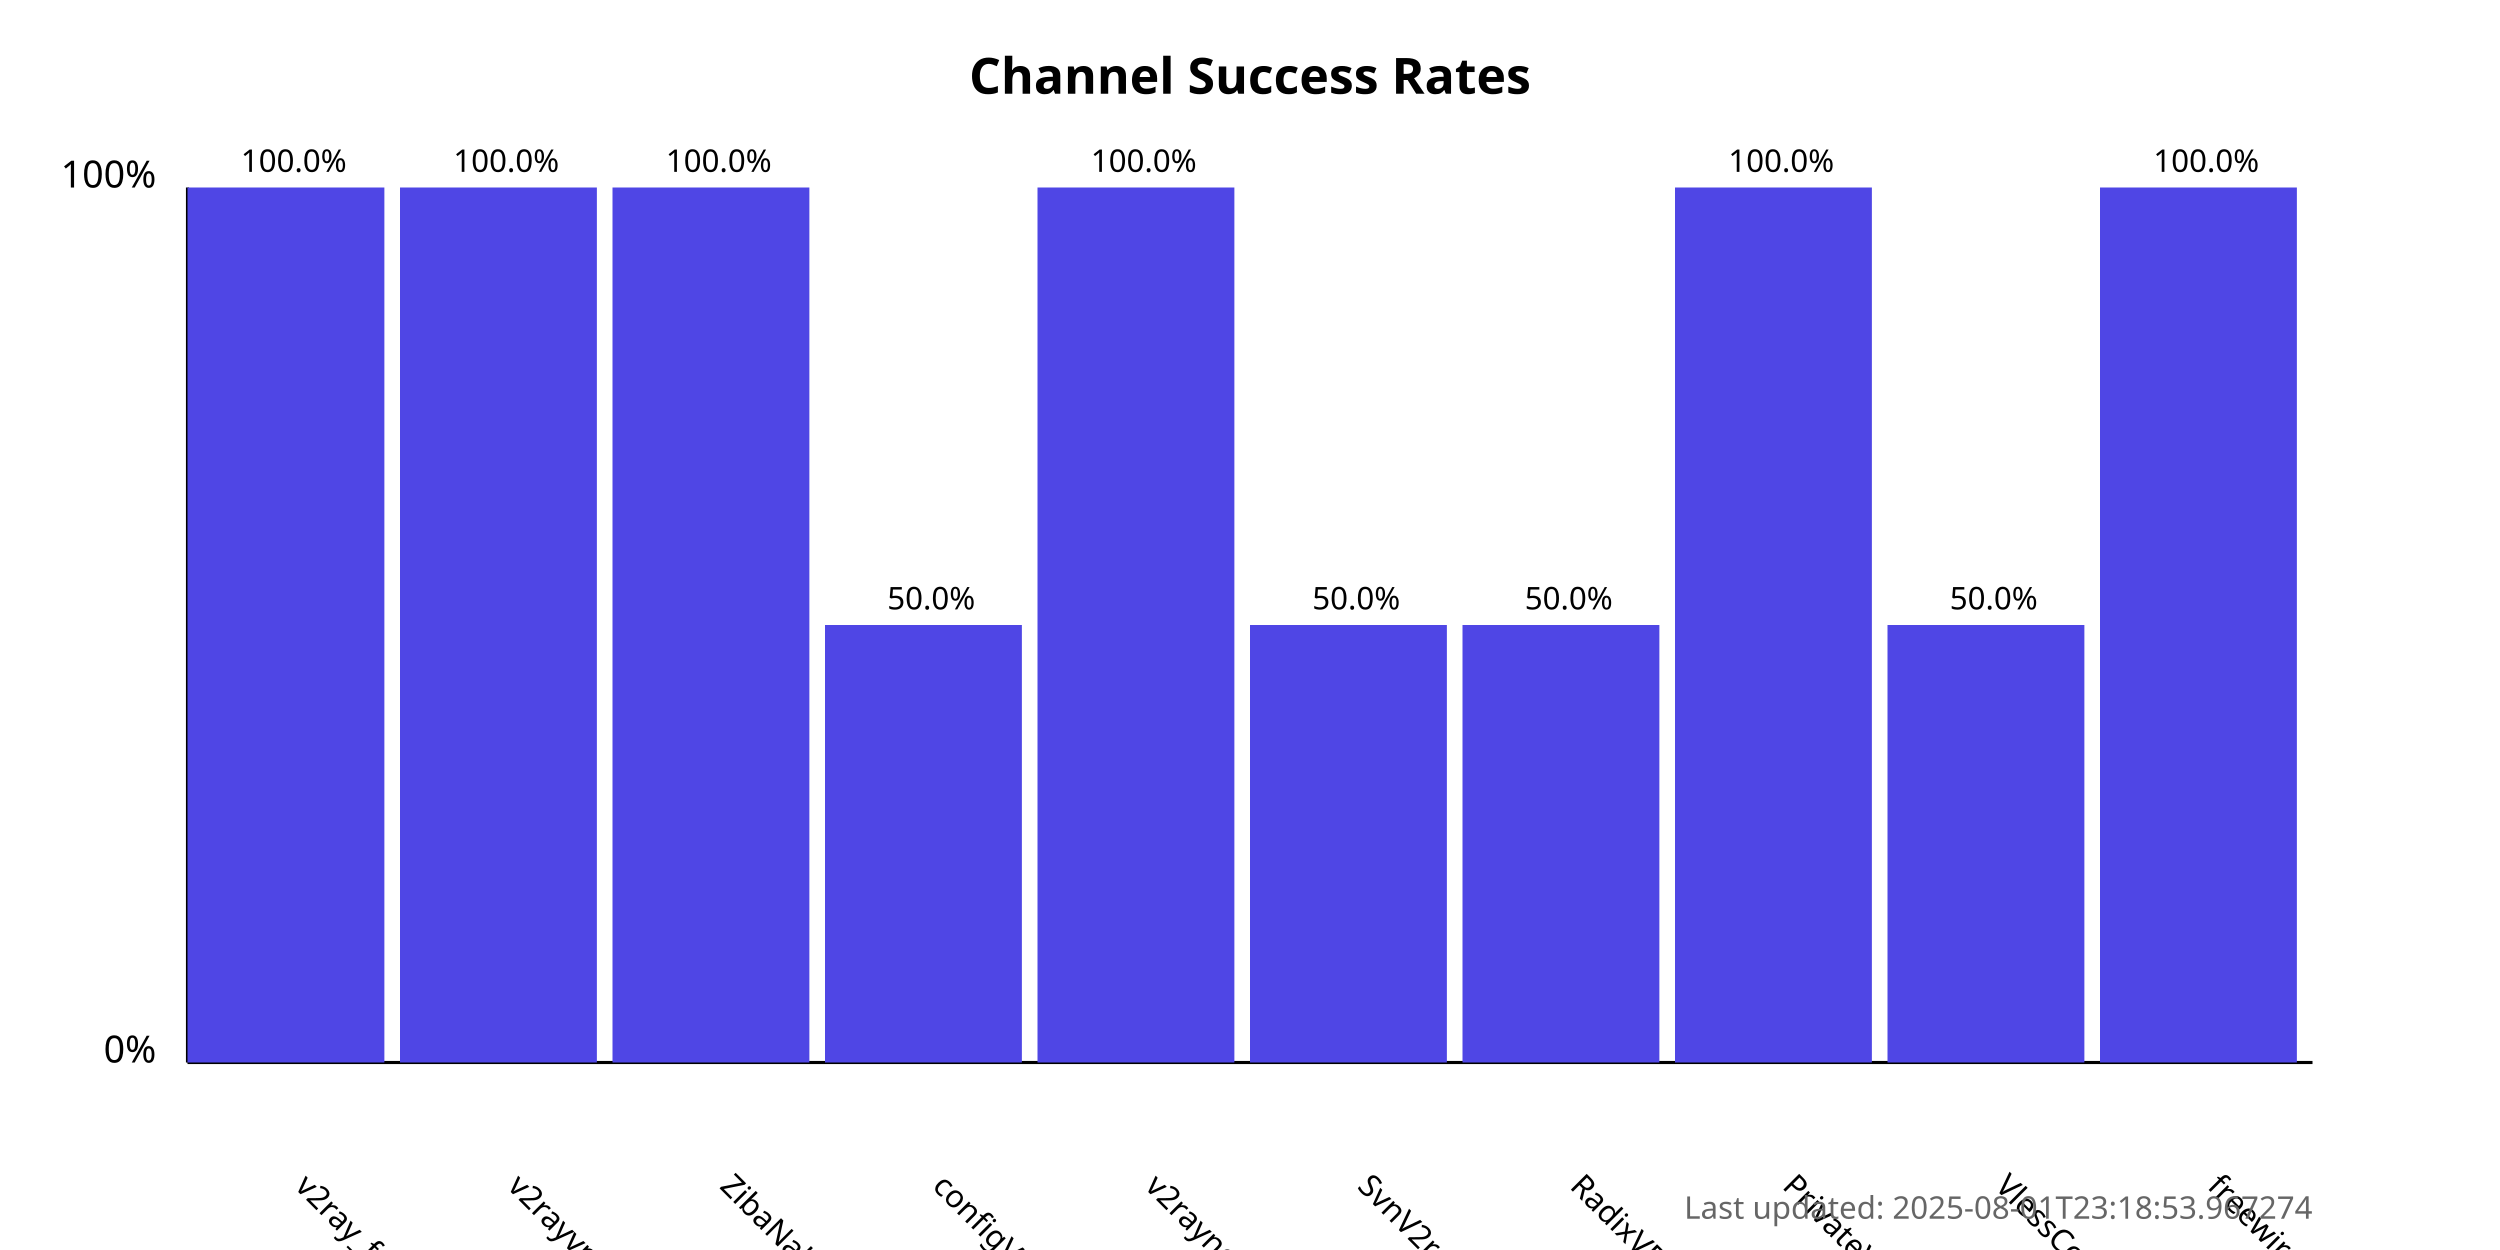
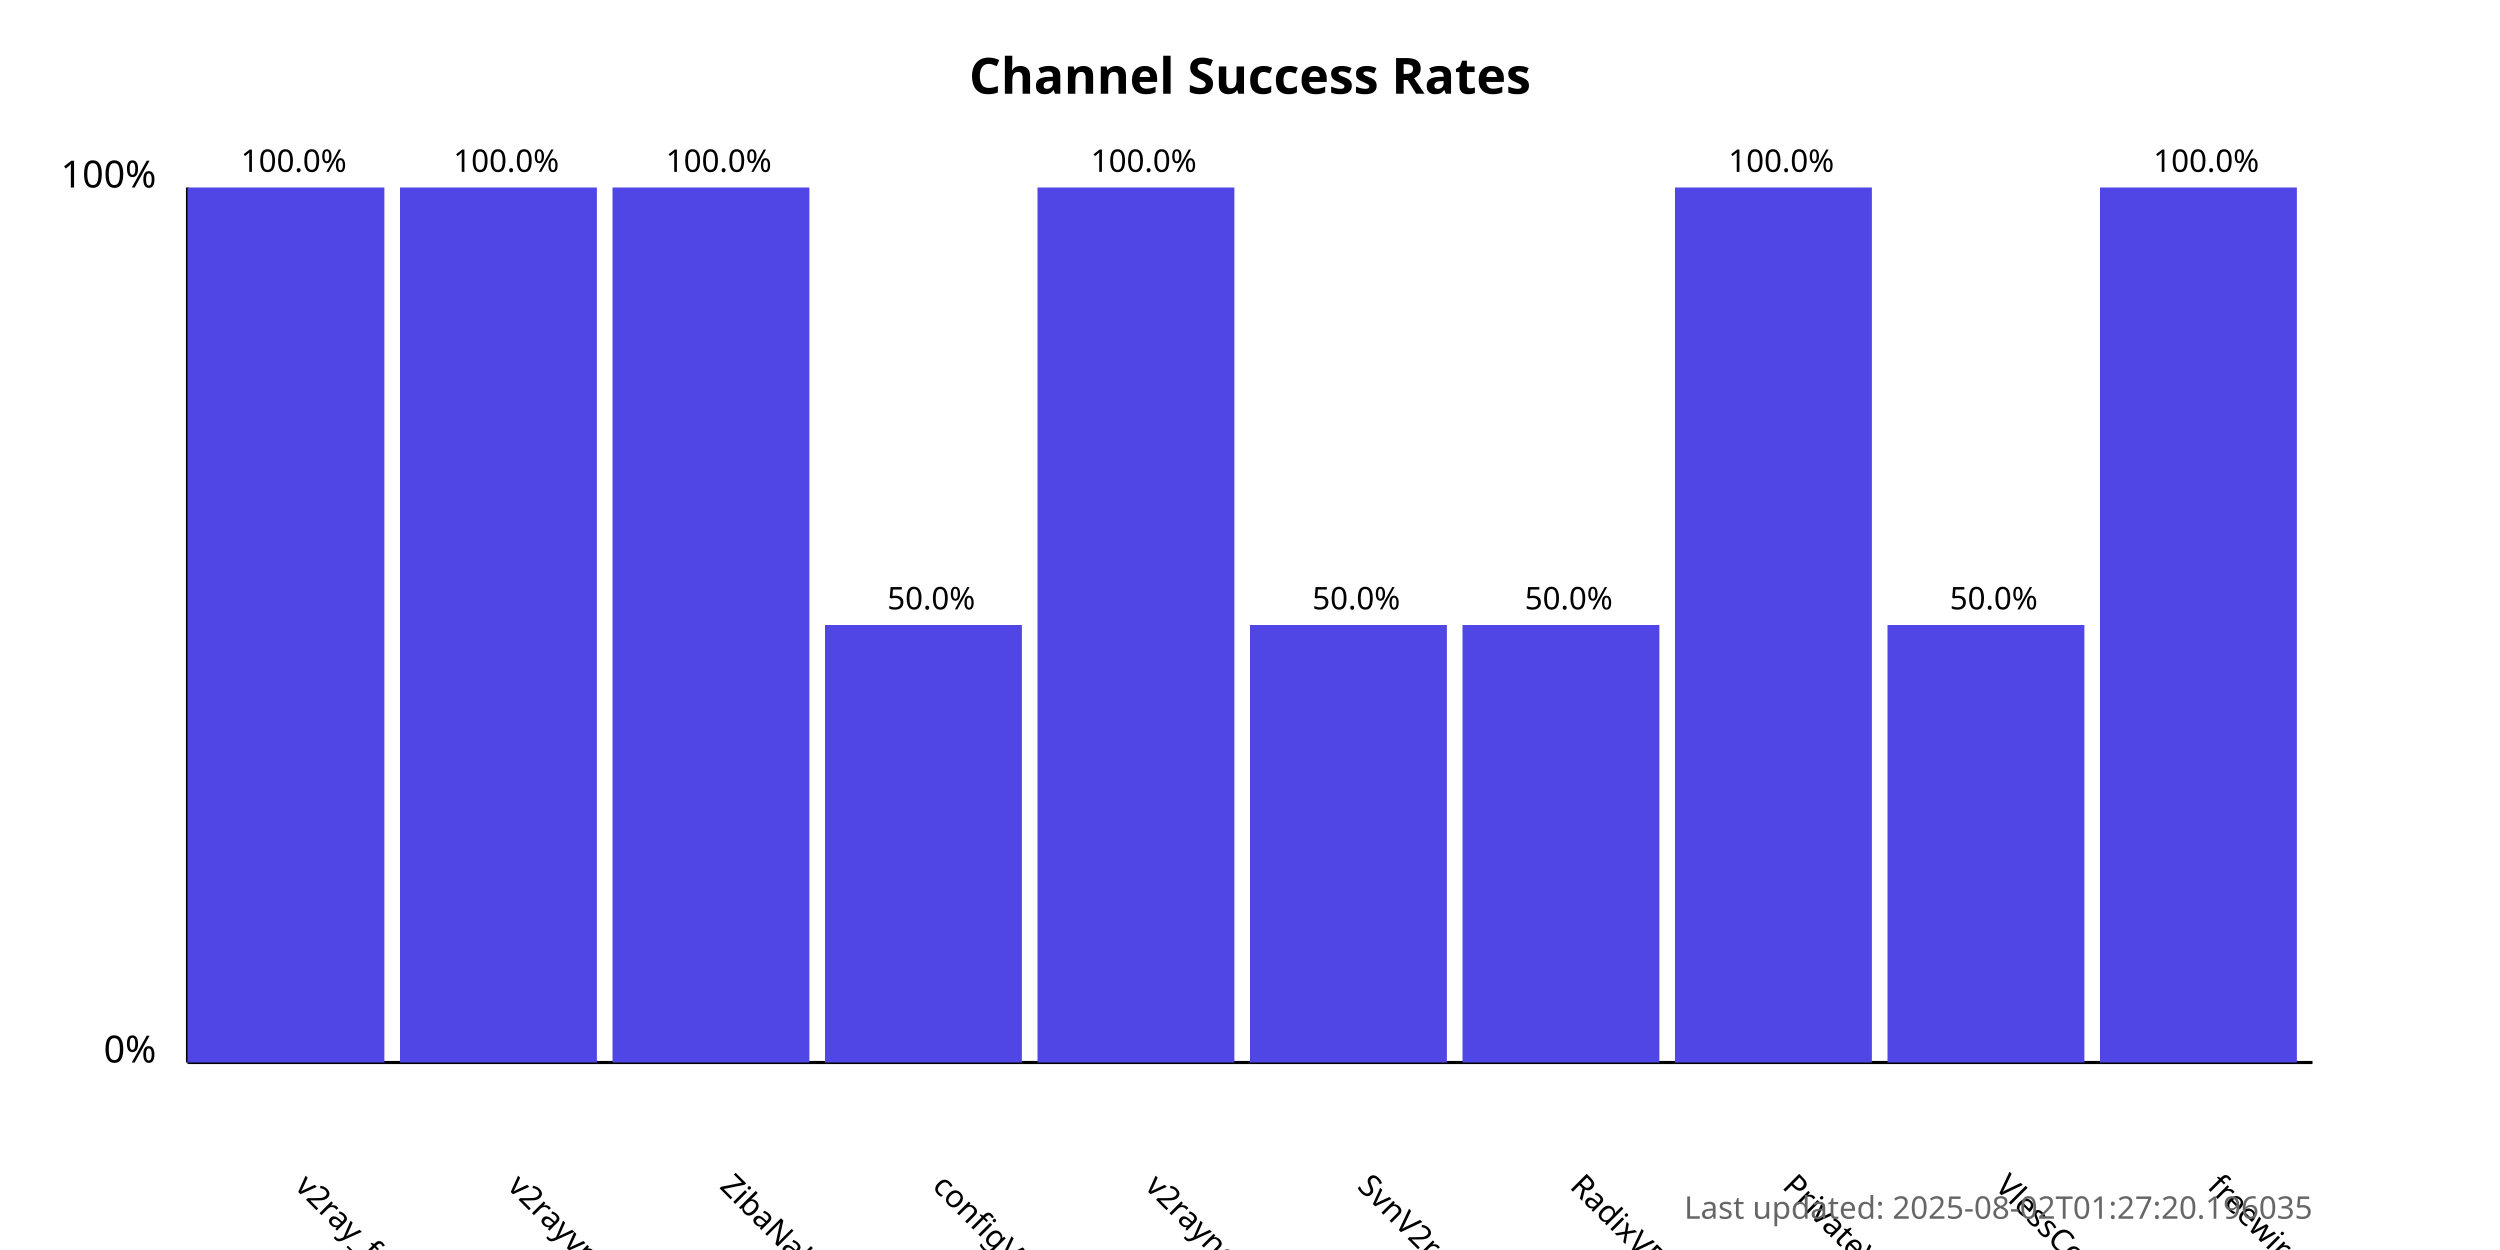
<svg xmlns="http://www.w3.org/2000/svg" width="800" height="400">
  <style>
            .chart-title { font: bold 16px sans-serif; }
            .axis-label { font: 12px sans-serif; }
            .tick-label { font: 10px sans-serif; }
            .bar { fill: #4f46e5; }
            .bar:hover { fill: #6366f1; }
            .timestamp { font: 10px sans-serif; fill: #666; }
        </style>
  <text x="400.0" y="30" text-anchor="middle" class="chart-title">
            Channel Success Rates
        </text>
  <line x1="60" y1="340" x2="60" y2="60" stroke="black" stroke-width="1" />
  <line x1="60" y1="340" x2="740" y2="340" stroke="black" stroke-width="1" />
  <text x="50" y="340" text-anchor="end" class="axis-label">0%</text>
  <text x="50" y="60" text-anchor="end" class="axis-label">100%</text>
  <g>
    <rect x="60" y="60.0" width="63.0" height="280.0" class="bar" />
    <text x="94.0" y="380" transform="rotate(45, 94.0, 380)" text-anchor="start" class="tick-label">
                v2ray_free_conf
            </text>
    <text x="94.0" y="55.0" text-anchor="middle" class="tick-label">
                100.0%
            </text>
  </g>
  <g>
    <rect x="128.0" y="60.0" width="63.0" height="280.0" class="bar" />
    <text x="162.0" y="380" transform="rotate(45, 162.0, 380)" text-anchor="start" class="tick-label">
                v2rayvpno
            </text>
    <text x="162.0" y="55.0" text-anchor="middle" class="tick-label">
                100.0%
            </text>
  </g>
  <g>
    <rect x="196.0" y="60.0" width="63.0" height="280.0" class="bar" />
    <text x="230.0" y="380" transform="rotate(45, 230.0, 380)" text-anchor="start" class="tick-label">
                ZibaNabz
            </text>
    <text x="230.0" y="55.0" text-anchor="middle" class="tick-label">
                100.0%
            </text>
  </g>
  <g>
    <rect x="264.0" y="200.0" width="63.0" height="140.0" class="bar" />
    <text x="298.0" y="380" transform="rotate(45, 298.0, 380)" text-anchor="start" class="tick-label">
                configV2rayForFree
            </text>
    <text x="298.0" y="195.0" text-anchor="middle" class="tick-label">
                50.0%
            </text>
  </g>
  <g>
    <rect x="332.0" y="60.0" width="63.0" height="280.0" class="bar" />
    <text x="366.0" y="380" transform="rotate(45, 366.0, 380)" text-anchor="start" class="tick-label">
                v2rayngvpn
            </text>
    <text x="366.0" y="55.0" text-anchor="middle" class="tick-label">
                100.0%
            </text>
  </g>
  <g>
    <rect x="400.0" y="200.0" width="63.0" height="140.0" class="bar" />
    <text x="434.0" y="380" transform="rotate(45, 434.0, 380)" text-anchor="start" class="tick-label">
                SvnV2ray
            </text>
    <text x="434.0" y="195.0" text-anchor="middle" class="tick-label">
                50.0%
            </text>
  </g>
  <g>
    <rect x="468.0" y="200.0" width="63.0" height="140.0" class="bar" />
    <text x="502.0" y="380" transform="rotate(45, 502.0, 380)" text-anchor="start" class="tick-label">
                RadixVPN
            </text>
    <text x="502.0" y="195.0" text-anchor="middle" class="tick-label">
                50.0%
            </text>
  </g>
  <g>
    <rect x="536.0" y="60.0" width="63.0" height="280.0" class="bar" />
    <text x="570.0" y="380" transform="rotate(45, 570.0, 380)" text-anchor="start" class="tick-label">
                PrivateVPNs
            </text>
    <text x="570.0" y="55.0" text-anchor="middle" class="tick-label">
                100.0%
            </text>
  </g>
  <g>
    <rect x="604.0" y="200.0" width="63.0" height="140.0" class="bar" />
    <text x="638.0" y="380" transform="rotate(45, 638.0, 380)" text-anchor="start" class="tick-label">
                VlessConfig
            </text>
    <text x="638.0" y="195.0" text-anchor="middle" class="tick-label">
                50.0%
            </text>
  </g>
  <g>
    <rect x="672.0" y="60.0" width="63.0" height="280.0" class="bar" />
    <text x="706.0" y="380" transform="rotate(45, 706.0, 380)" text-anchor="start" class="tick-label">
                freewireguard
            </text>
    <text x="706.0" y="55.0" text-anchor="middle" class="tick-label">
                100.0%
            </text>
  </g>
  <text x="740" y="390" text-anchor="end" class="timestamp">
-             Last updated: 2025-08-01T23:18:53.967274
+             Last updated: 2025-08-02T01:27:20.196035
        </text>
</svg>
